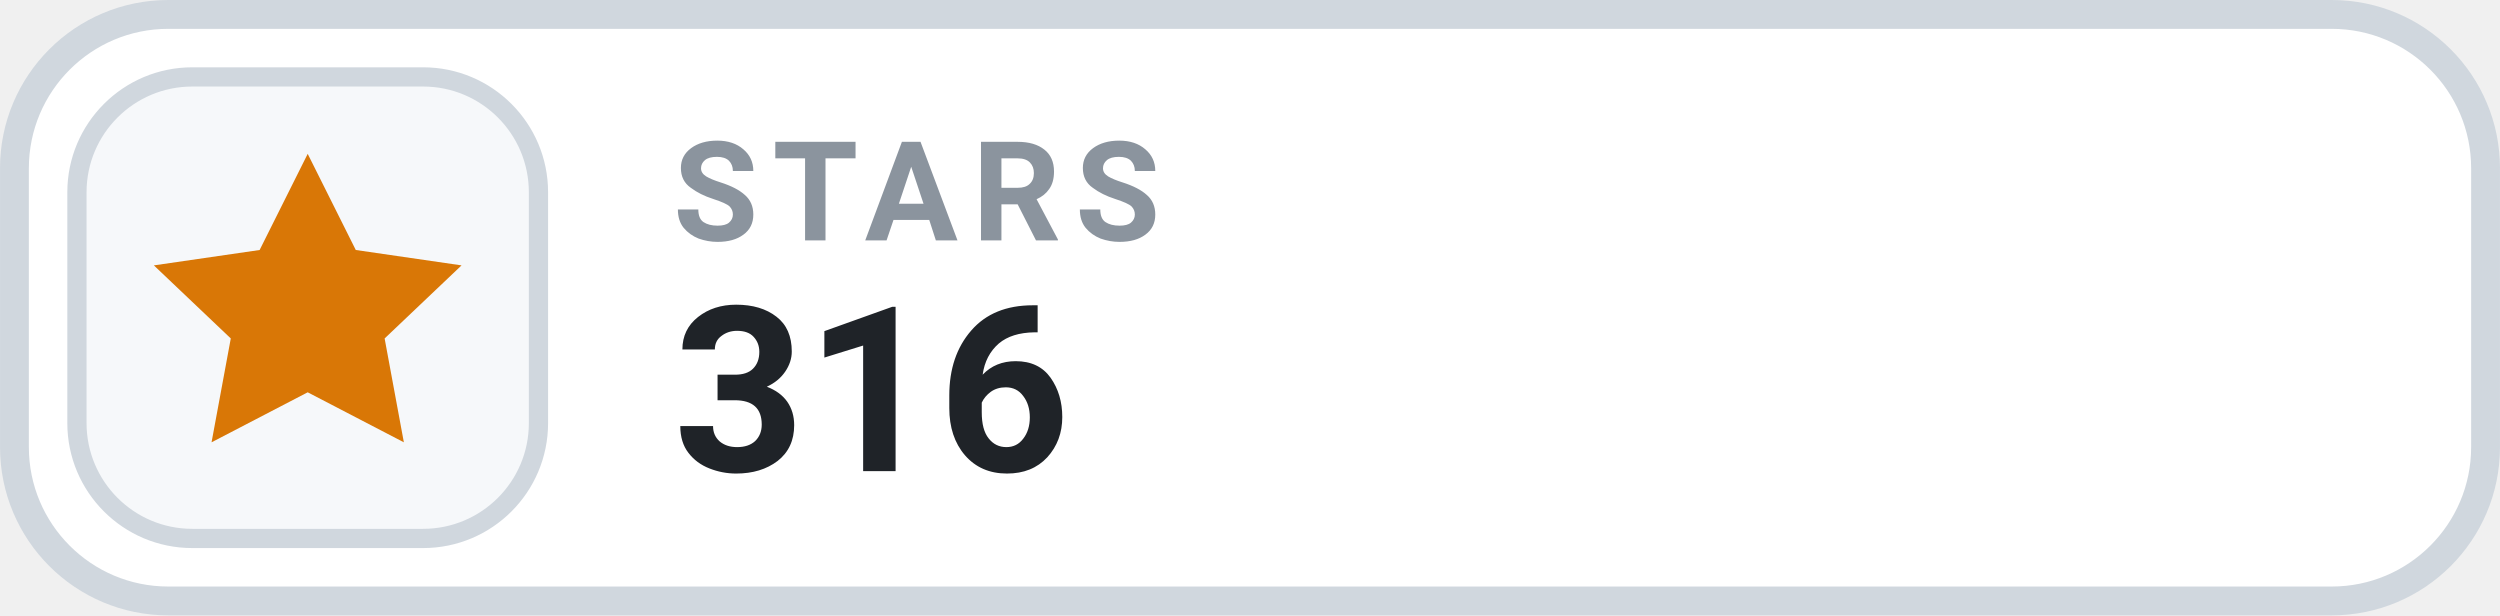
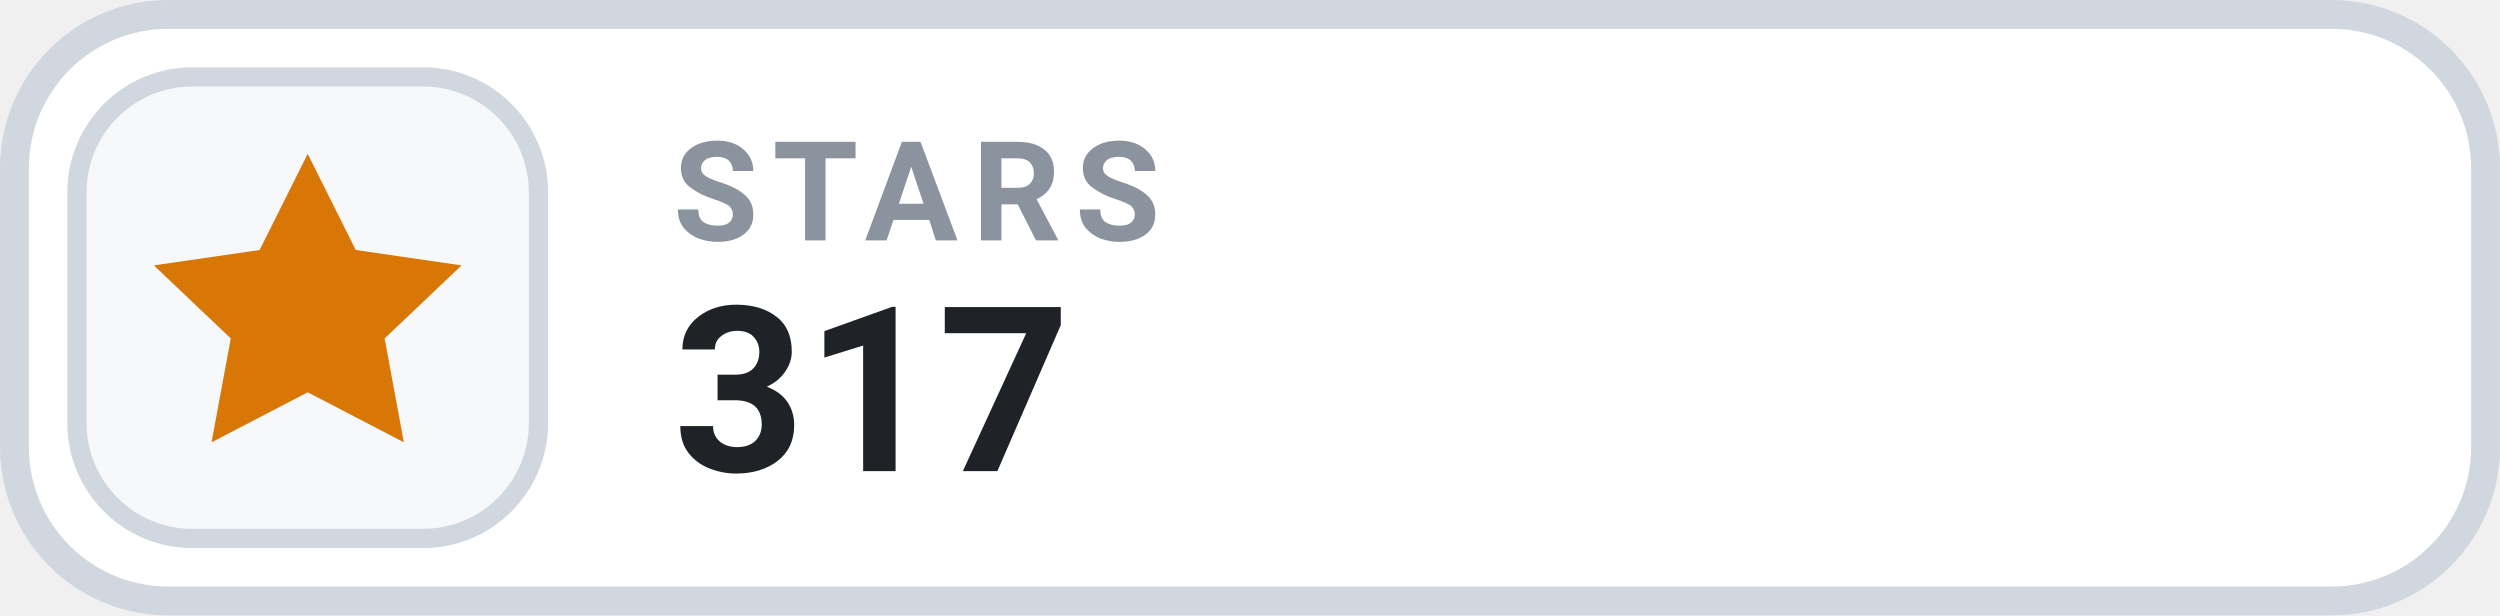
- <svg xmlns="http://www.w3.org/2000/svg" width="126" height="31.015" viewBox="0 0 130 32" role="img" aria-label="STARS 316">
+ <svg xmlns="http://www.w3.org/2000/svg" width="126" height="31.015" viewBox="0 0 130 32" role="img" aria-label="STARS 317">
  <rect x=".75" y=".75" width="128.5" height="30.5" rx="8" fill="#FFFFFF" stroke="#D0D7DE" stroke-width="1.5" />
  <rect x="4" y="4" width="24" height="24" rx="6" fill="#F6F8FA" stroke="#D0D7DE" stroke-width="1" />
  <g transform="translate(16 16)" style="color:#D97706;">
    <path d="M0 -8 l2.5 5 5.5 .8 -4 3.8 1 5.4 -5 -2.6 -5 2.6 1 -5.4 -4 -3.8 5.5 -.8 Z" fill="currentColor" />
  </g>
  <text x="35" y="12.5" fill="#8B949E" font-family="-apple-system,BlinkMacSystemFont,'Segoe UI',Roboto,Helvetica,Arial,sans-serif" font-size="7.2" font-weight="700" letter-spacing=".75">STARS</text>
-   <text x="35" y="24.5" fill="#1F2328" font-family="-apple-system,BlinkMacSystemFont,'Segoe UI',Roboto,Helvetica,Arial,sans-serif" font-size="12" font-weight="700">316</text>
+   <text x="35" y="24.5" fill="#1F2328" font-family="-apple-system,BlinkMacSystemFont,'Segoe UI',Roboto,Helvetica,Arial,sans-serif" font-size="12" font-weight="700">317</text>
</svg>
